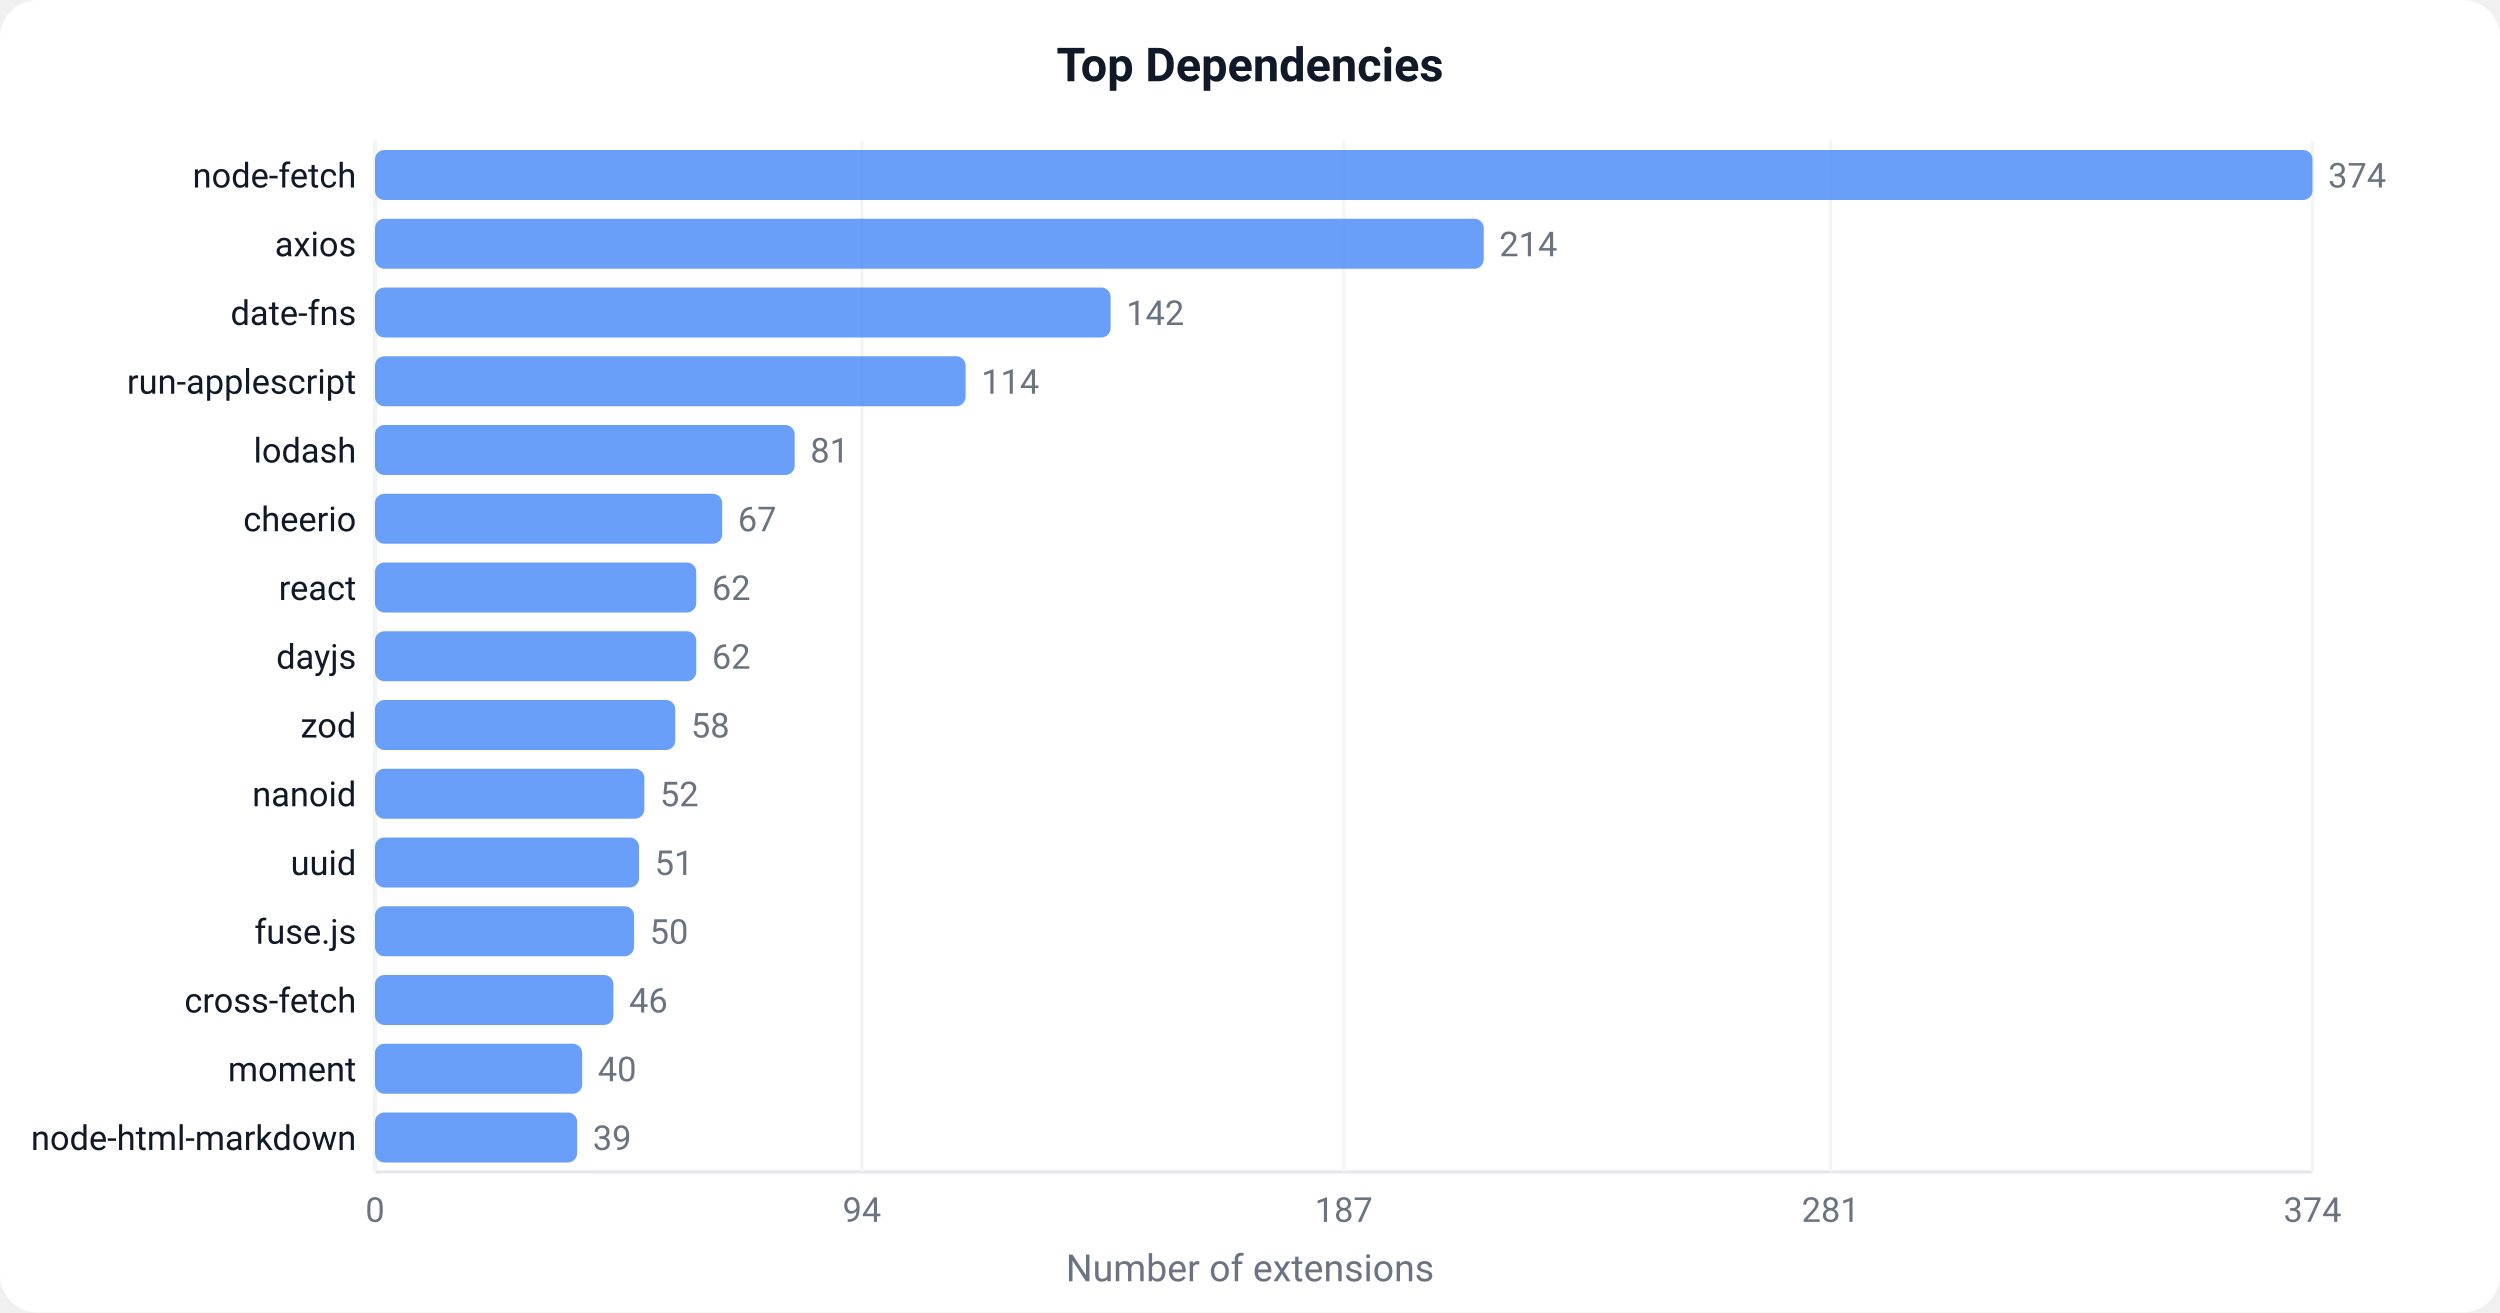
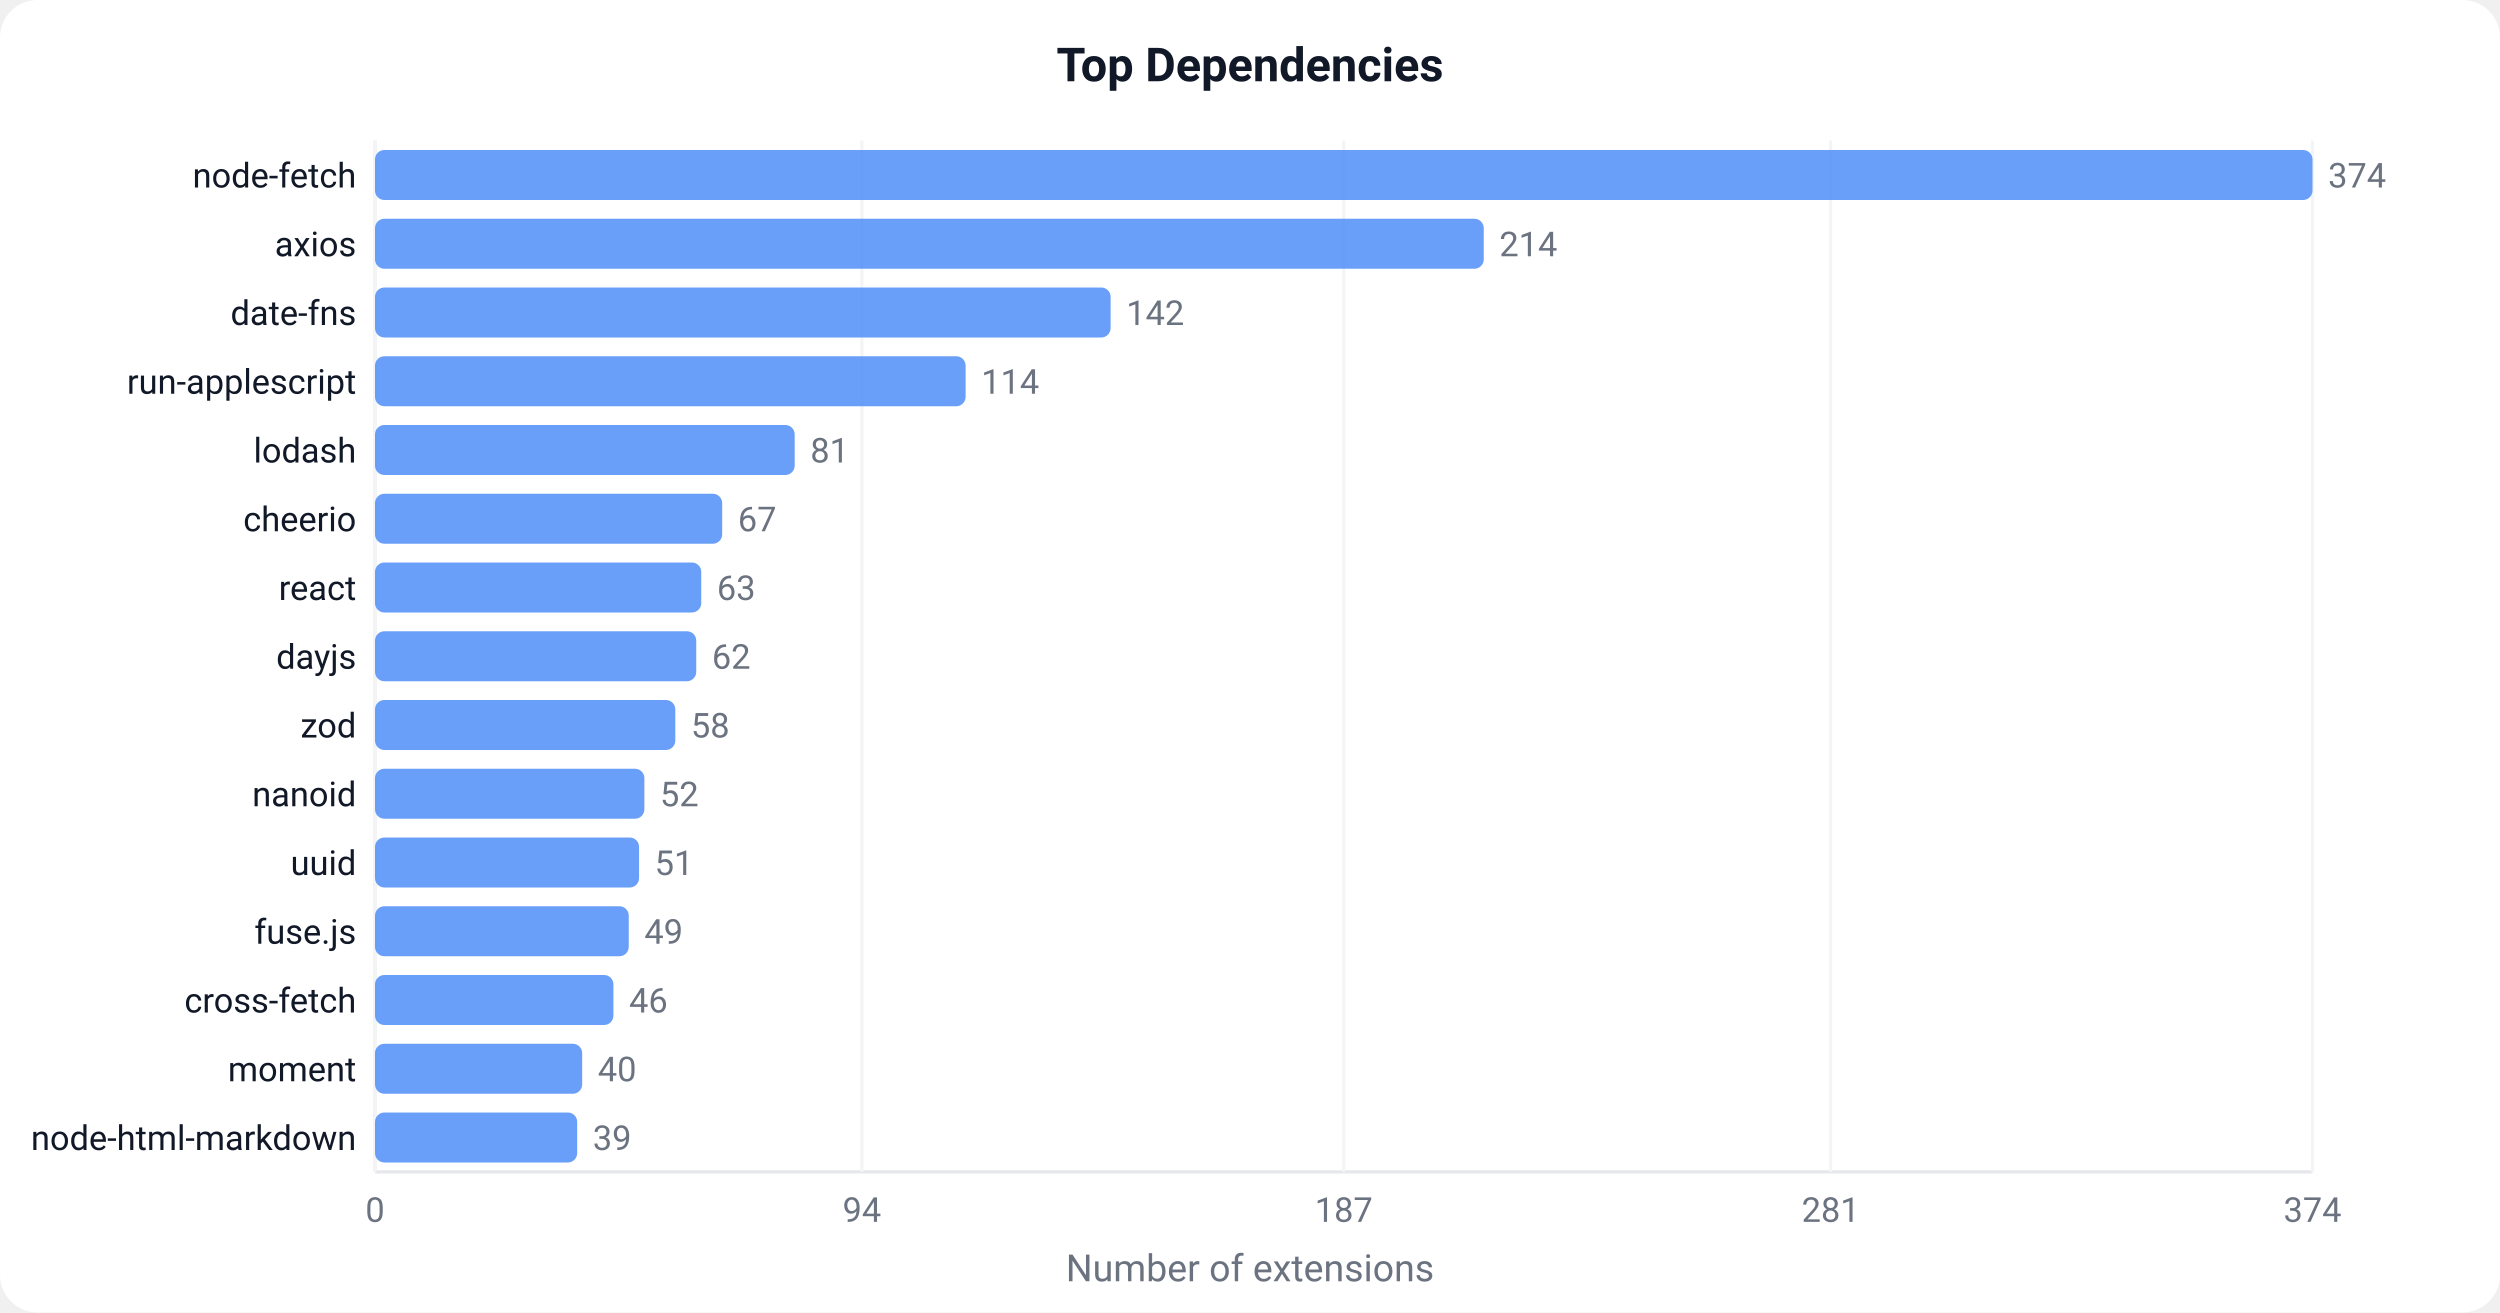
<svg xmlns="http://www.w3.org/2000/svg" width="800" height="420" viewBox="0 0 800 420">
  <defs>
    <style>text { font-family: -apple-system, BlinkMacSystemFont, 'Segoe UI', Roboto, sans-serif; }</style>
  </defs>
  <rect width="800" height="420" fill="#ffffff" rx="12" />
  <text x="400" y="26" text-anchor="middle" font-size="15" font-weight="600" fill="#111827">Top Dependencies</text>
  <line x1="120" y1="45" x2="120" y2="375" stroke="#e5e7eb" stroke-width="1" />
  <line x1="120" y1="375" x2="740" y2="375" stroke="#e5e7eb" stroke-width="1" />
  <line x1="120.0" y1="45" x2="120.0" y2="375" stroke="#f3f4f6" stroke-width="1" />
  <text x="120.0" y="391.0" text-anchor="middle" font-size="11" fill="#6b7280">0</text>
  <line x1="275.8" y1="45" x2="275.8" y2="375" stroke="#f3f4f6" stroke-width="1" />
  <text x="275.8" y="391.0" text-anchor="middle" font-size="11" fill="#6b7280">94</text>
  <line x1="430.0" y1="45" x2="430.0" y2="375" stroke="#f3f4f6" stroke-width="1" />
  <text x="430.0" y="391.0" text-anchor="middle" font-size="11" fill="#6b7280">187</text>
  <line x1="585.8" y1="45" x2="585.8" y2="375" stroke="#f3f4f6" stroke-width="1" />
  <text x="585.8" y="391.0" text-anchor="middle" font-size="11" fill="#6b7280">281</text>
  <line x1="740.0" y1="45" x2="740.0" y2="375" stroke="#f3f4f6" stroke-width="1" />
  <text x="740.0" y="391.0" text-anchor="middle" font-size="11" fill="#6b7280">374</text>
  <rect x="120" y="48.0" width="620.0" height="16" fill="#4F8EF7" rx="3" opacity="0.85" />
  <text x="114" y="60.0" text-anchor="end" font-size="11" fill="#111827">node-fetch</text>
  <text x="745.0" y="60.0" font-size="11" fill="#6b7280">374</text>
  <rect x="120" y="70.0" width="354.8" height="16" fill="#4F8EF7" rx="3" opacity="0.85" />
  <text x="114" y="82.0" text-anchor="end" font-size="11" fill="#111827">axios</text>
  <text x="479.8" y="82.0" font-size="11" fill="#6b7280">214</text>
  <rect x="120" y="92.0" width="235.4" height="16" fill="#4F8EF7" rx="3" opacity="0.85" />
  <text x="114" y="104.0" text-anchor="end" font-size="11" fill="#111827">date-fns</text>
  <text x="360.4" y="104.0" font-size="11" fill="#6b7280">142</text>
  <rect x="120" y="114.0" width="189.0" height="16" fill="#4F8EF7" rx="3" opacity="0.85" />
  <text x="114" y="126.0" text-anchor="end" font-size="11" fill="#111827">run-applescript</text>
  <text x="314.0" y="126.0" font-size="11" fill="#6b7280">114</text>
  <rect x="120" y="136.0" width="134.3" height="16" fill="#4F8EF7" rx="3" opacity="0.85" />
  <text x="114" y="148.0" text-anchor="end" font-size="11" fill="#111827">lodash</text>
  <text x="259.3" y="148.0" font-size="11" fill="#6b7280">81</text>
  <rect x="120" y="158.0" width="111.1" height="16" fill="#4F8EF7" rx="3" opacity="0.85" />
  <text x="114" y="170.0" text-anchor="end" font-size="11" fill="#111827">cheerio</text>
  <text x="236.1" y="170.0" font-size="11" fill="#6b7280">67</text>
-   <rect x="120" y="180.0" width="102.8" height="16" fill="#4F8EF7" rx="3" opacity="0.85" />
+   <rect x="120" y="180.0" width="104.4" height="16" fill="#4F8EF7" rx="3" opacity="0.85" />
  <text x="114" y="192.0" text-anchor="end" font-size="11" fill="#111827">react</text>
-   <text x="227.8" y="192.0" font-size="11" fill="#6b7280">62</text>
+   <text x="229.4" y="192.0" font-size="11" fill="#6b7280">63</text>
  <rect x="120" y="202.0" width="102.8" height="16" fill="#4F8EF7" rx="3" opacity="0.85" />
  <text x="114" y="214.0" text-anchor="end" font-size="11" fill="#111827">dayjs</text>
  <text x="227.8" y="214.0" font-size="11" fill="#6b7280">62</text>
  <rect x="120" y="224.0" width="96.1" height="16" fill="#4F8EF7" rx="3" opacity="0.85" />
  <text x="114" y="236.0" text-anchor="end" font-size="11" fill="#111827">zod</text>
  <text x="221.1" y="236.0" font-size="11" fill="#6b7280">58</text>
  <rect x="120" y="246.0" width="86.2" height="16" fill="#4F8EF7" rx="3" opacity="0.85" />
  <text x="114" y="258.0" text-anchor="end" font-size="11" fill="#111827">nanoid</text>
  <text x="211.2" y="258.0" font-size="11" fill="#6b7280">52</text>
  <rect x="120" y="268.0" width="84.5" height="16" fill="#4F8EF7" rx="3" opacity="0.85" />
  <text x="114" y="280.0" text-anchor="end" font-size="11" fill="#111827">uuid</text>
  <text x="209.5" y="280.0" font-size="11" fill="#6b7280">51</text>
-   <rect x="120" y="290.0" width="82.9" height="16" fill="#4F8EF7" rx="3" opacity="0.85" />
+   <rect x="120" y="290.0" width="81.2" height="16" fill="#4F8EF7" rx="3" opacity="0.85" />
  <text x="114" y="302.0" text-anchor="end" font-size="11" fill="#111827">fuse.js</text>
-   <text x="207.9" y="302.0" font-size="11" fill="#6b7280">50</text>
+   <text x="206.2" y="302.0" font-size="11" fill="#6b7280">49</text>
  <rect x="120" y="312.0" width="76.3" height="16" fill="#4F8EF7" rx="3" opacity="0.85" />
  <text x="114" y="324.0" text-anchor="end" font-size="11" fill="#111827">cross-fetch</text>
  <text x="201.3" y="324.0" font-size="11" fill="#6b7280">46</text>
  <rect x="120" y="334.0" width="66.3" height="16" fill="#4F8EF7" rx="3" opacity="0.85" />
  <text x="114" y="346.0" text-anchor="end" font-size="11" fill="#111827">moment</text>
  <text x="191.3" y="346.0" font-size="11" fill="#6b7280">40</text>
  <rect x="120" y="356.0" width="64.7" height="16" fill="#4F8EF7" rx="3" opacity="0.85" />
  <text x="114" y="368.0" text-anchor="end" font-size="11" fill="#111827">node-html-markdown</text>
  <text x="189.7" y="368.0" font-size="11" fill="#6b7280">39</text>
  <text x="400" y="410" text-anchor="middle" font-size="12" fill="#6b7280">Number of extensions</text>
</svg>
